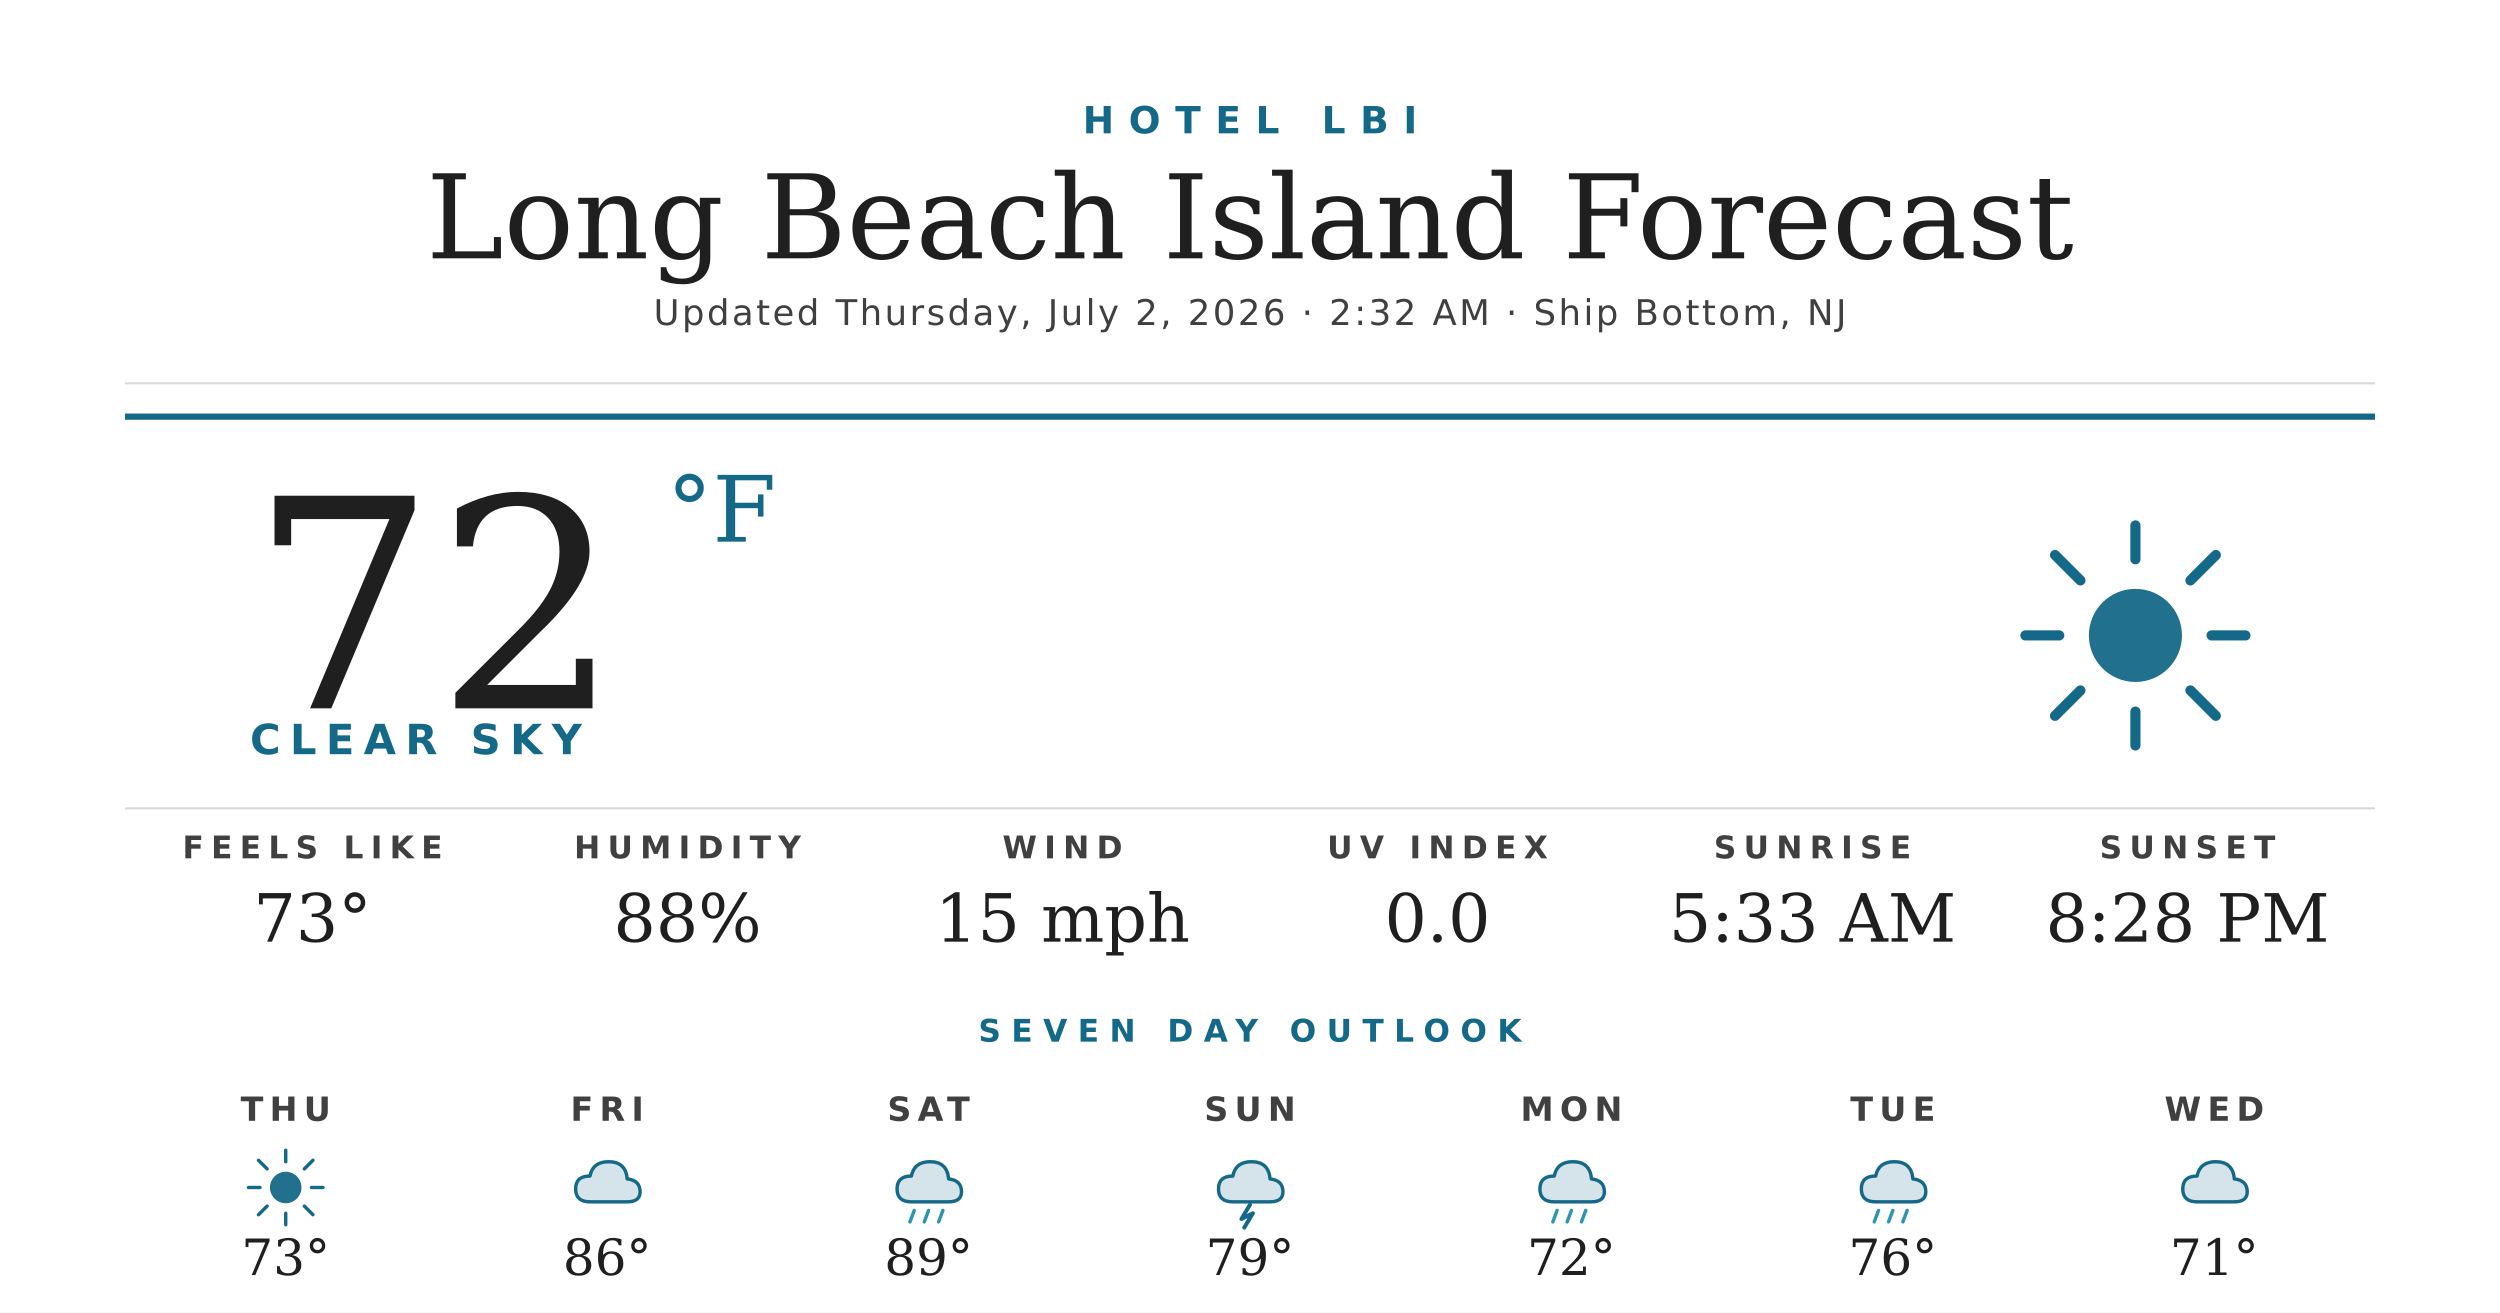
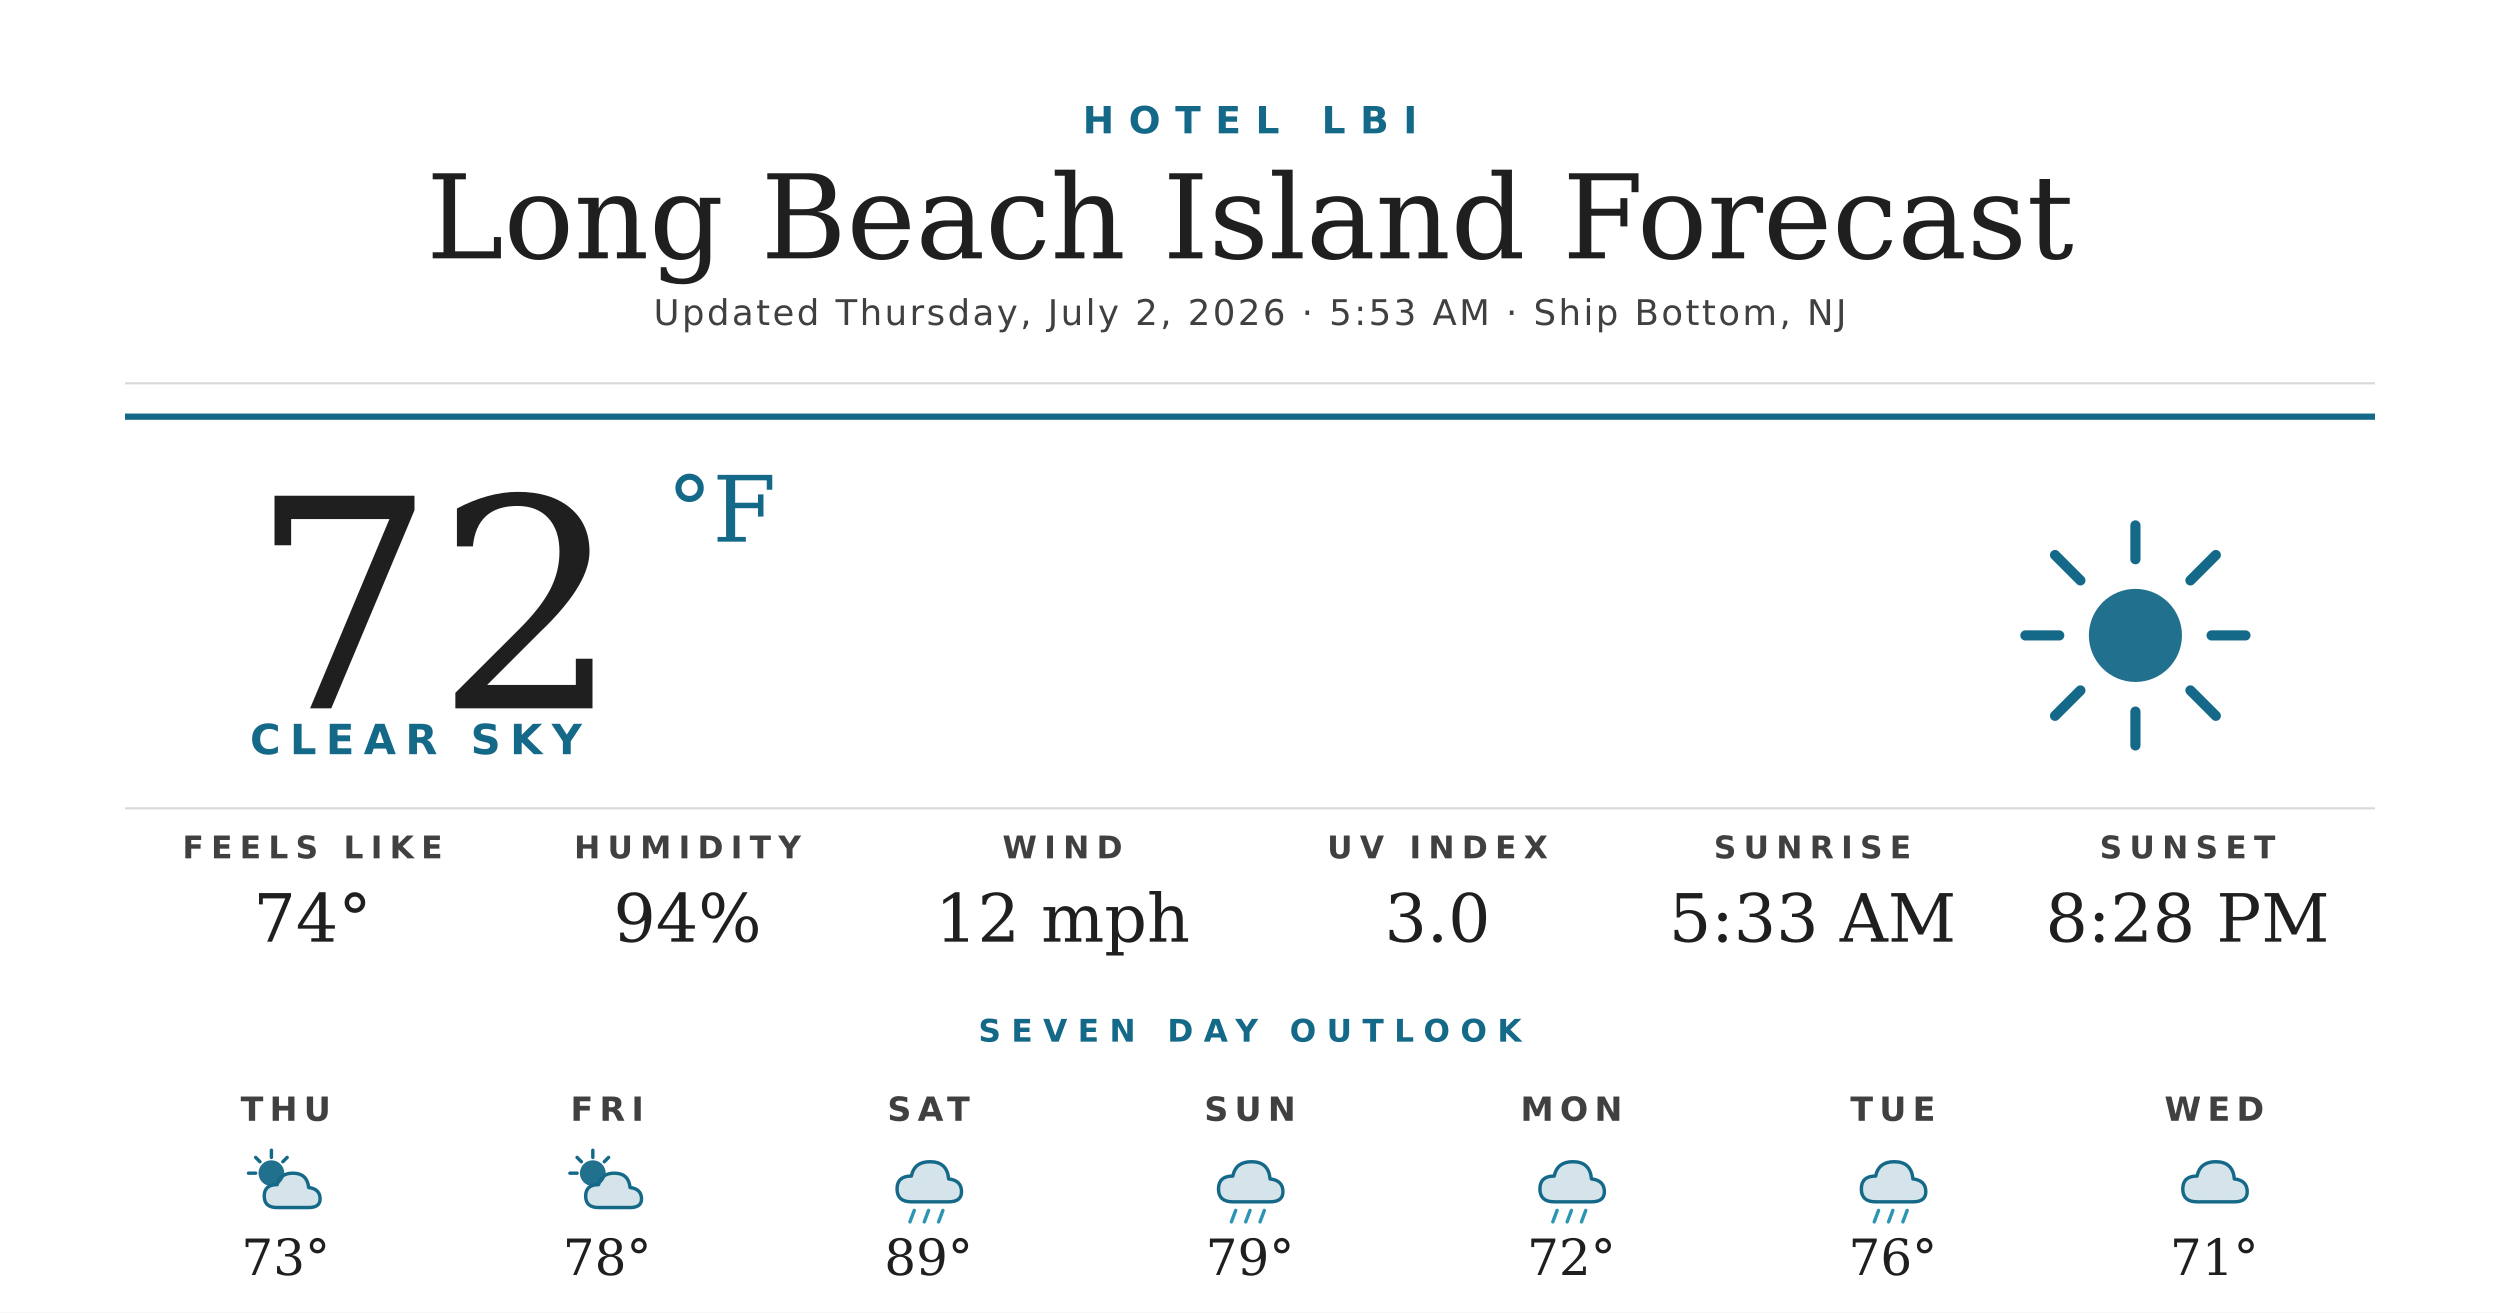
<svg xmlns="http://www.w3.org/2000/svg" width="1200" height="630" viewBox="0 0 1200 630">
  <rect width="1200" height="630" fill="#ffffff" />
  <text x="600" y="64" text-anchor="middle" font-family="'Montserrat Bold', 'Montserrat', 'DejaVu Sans', Helvetica, Arial, sans-serif" font-size="18" font-weight="700" fill="#156988" letter-spacing="7">HOTEL LBI</text>
  <text x="600" y="124" text-anchor="middle" font-family="'Prata', 'DejaVu Serif', Georgia, serif" font-size="56" fill="#1f1f1f">Long Beach Island Forecast</text>
-   <text x="600" y="156" text-anchor="middle" font-family="'Montserrat', 'DejaVu Sans', Helvetica, Arial, sans-serif" font-size="17" font-weight="500" fill="#404040" letter-spacing="1.2">Updated Thursday, July 2, 2026 · 2:32 AM · Ship Bottom, NJ</text>
+   <text x="600" y="156" text-anchor="middle" font-family="'Montserrat', 'DejaVu Sans', Helvetica, Arial, sans-serif" font-size="17" font-weight="500" fill="#404040" letter-spacing="1.2">Updated Thursday, July 2, 2026 · 5:53 AM · Ship Bottom, NJ</text>
  <line x1="60" y1="184" x2="1140" y2="184" stroke="#d8d8d8" stroke-width="1" />
  <line x1="60" y1="200" x2="1140" y2="200" stroke="#156988" stroke-width="3" />
  <text x="120" y="340" font-family="'Prata', 'DejaVu Serif', Georgia, serif" font-size="140" fill="#1f1f1f">72</text>
  <text x="320" y="260" font-family="'Prata', 'DejaVu Serif', Georgia, serif" font-size="44" fill="#156988">°F</text>
  <text x="120" y="362" font-family="'Montserrat Bold', 'Montserrat', 'DejaVu Sans', Helvetica, Arial, sans-serif" font-size="20" font-weight="700" fill="#156988" letter-spacing="4.5">CLEAR SKY</text>
  <g transform="translate(960,240) scale(2.03125)">
    <circle cx="32" cy="32" r="11" fill="#156988" opacity="0.95" />
    <g stroke="#156988" stroke-width="2.4" stroke-linecap="round">
      <line x1="32" y1="6" x2="32" y2="14" />
      <line x1="32" y1="50" x2="32" y2="58" />
      <line x1="6" y1="32" x2="14" y2="32" />
      <line x1="50" y1="32" x2="58" y2="32" />
      <line x1="13" y1="13" x2="19" y2="19" />
      <line x1="45" y1="45" x2="51" y2="51" />
      <line x1="13" y1="51" x2="19" y2="45" />
      <line x1="45" y1="19" x2="51" y2="13" />
    </g>
  </g>
  <line x1="60" y1="388" x2="1140" y2="388" stroke="#d8d8d8" stroke-width="1" />
  <text x="150" y="412" text-anchor="middle" font-family="'Montserrat Bold', 'Montserrat', 'DejaVu Sans', Helvetica, Arial, sans-serif" font-size="15" font-weight="700" fill="#404040" letter-spacing="3.5">FEELS LIKE</text>
-   <text x="150" y="452" text-anchor="middle" font-family="'Prata', 'DejaVu Serif', Georgia, serif" font-size="32" fill="#1f1f1f">73°</text>
+   <text x="150" y="452" text-anchor="middle" font-family="'Prata', 'DejaVu Serif', Georgia, serif" font-size="32" fill="#1f1f1f">74°</text>
  <text x="330" y="412" text-anchor="middle" font-family="'Montserrat Bold', 'Montserrat', 'DejaVu Sans', Helvetica, Arial, sans-serif" font-size="15" font-weight="700" fill="#404040" letter-spacing="3.5">HUMIDITY</text>
-   <text x="330" y="452" text-anchor="middle" font-family="'Prata', 'DejaVu Serif', Georgia, serif" font-size="32" fill="#1f1f1f">88%</text>
+   <text x="330" y="452" text-anchor="middle" font-family="'Prata', 'DejaVu Serif', Georgia, serif" font-size="32" fill="#1f1f1f">94%</text>
  <text x="510" y="412" text-anchor="middle" font-family="'Montserrat Bold', 'Montserrat', 'DejaVu Sans', Helvetica, Arial, sans-serif" font-size="15" font-weight="700" fill="#404040" letter-spacing="3.5">WIND</text>
-   <text x="510" y="452" text-anchor="middle" font-family="'Prata', 'DejaVu Serif', Georgia, serif" font-size="32" fill="#1f1f1f">15 mph</text>
+   <text x="510" y="452" text-anchor="middle" font-family="'Prata', 'DejaVu Serif', Georgia, serif" font-size="32" fill="#1f1f1f">12 mph</text>
  <text x="690" y="412" text-anchor="middle" font-family="'Montserrat Bold', 'Montserrat', 'DejaVu Sans', Helvetica, Arial, sans-serif" font-size="15" font-weight="700" fill="#404040" letter-spacing="3.5">UV INDEX</text>
-   <text x="690" y="452" text-anchor="middle" font-family="'Prata', 'DejaVu Serif', Georgia, serif" font-size="32" fill="#1f1f1f">0.0</text>
+   <text x="690" y="452" text-anchor="middle" font-family="'Prata', 'DejaVu Serif', Georgia, serif" font-size="32" fill="#1f1f1f">3.0</text>
  <text x="870" y="412" text-anchor="middle" font-family="'Montserrat Bold', 'Montserrat', 'DejaVu Sans', Helvetica, Arial, sans-serif" font-size="15" font-weight="700" fill="#404040" letter-spacing="3.5">SUNRISE</text>
  <text x="870" y="452" text-anchor="middle" font-family="'Prata', 'DejaVu Serif', Georgia, serif" font-size="32" fill="#1f1f1f">5:33 AM</text>
  <text x="1050" y="412" text-anchor="middle" font-family="'Montserrat Bold', 'Montserrat', 'DejaVu Sans', Helvetica, Arial, sans-serif" font-size="15" font-weight="700" fill="#404040" letter-spacing="3.5">SUNSET</text>
  <text x="1050" y="452" text-anchor="middle" font-family="'Prata', 'DejaVu Serif', Georgia, serif" font-size="32" fill="#1f1f1f">8:28 PM</text>
  <text x="600" y="500" text-anchor="middle" font-family="'Montserrat Bold', 'Montserrat', 'DejaVu Sans', Helvetica, Arial, sans-serif" font-size="15" font-weight="700" fill="#156988" letter-spacing="5">SEVEN DAY OUTLOOK</text>
  <text x="137.143" y="538" text-anchor="middle" font-family="'Montserrat Bold', 'Montserrat', 'DejaVu Sans', Helvetica, Arial, sans-serif" font-size="16" font-weight="700" fill="#404040" letter-spacing="3">THU</text>
  <g transform="translate(115.1429,548) scale(0.6875)">
-     <circle cx="32" cy="32" r="11" fill="#156988" opacity="0.95" />
+     <circle cx="22" cy="22" r="9" fill="#156988" opacity="0.95" />
    <g stroke="#156988" stroke-width="2.4" stroke-linecap="round">
-       <line x1="32" y1="6" x2="32" y2="14" />
-       <line x1="32" y1="50" x2="32" y2="58" />
-       <line x1="6" y1="32" x2="14" y2="32" />
-       <line x1="50" y1="32" x2="58" y2="32" />
-       <line x1="13" y1="13" x2="19" y2="19" />
-       <line x1="45" y1="45" x2="51" y2="51" />
-       <line x1="13" y1="51" x2="19" y2="45" />
-       <line x1="45" y1="19" x2="51" y2="13" />
+       <line x1="22" y1="6" x2="22" y2="11" />
+       <line x1="6" y1="22" x2="11" y2="22" />
+       <line x1="11" y1="11" x2="14" y2="14" />
+       <line x1="33" y1="11" x2="30" y2="14" />
    </g>
+     <path d="M26 46 Q17 46 17 38 Q17 30 26 30 Q28 22 37 22 Q47 22 48 32 Q56 33 56 40 Q56 46 48 46 Z" fill="#156988" opacity="0.18" />
+     <path d="M26 46 Q17 46 17 38 Q17 30 26 30 Q28 22 37 22 Q47 22 48 32 Q56 33 56 40 Q56 46 48 46 Z" fill="none" stroke="#156988" stroke-width="2.4" stroke-linejoin="round" />
  </g>
  <text x="137.143" y="612" text-anchor="middle" font-family="'Prata', 'DejaVu Serif', Georgia, serif" font-size="24" fill="#1f1f1f">73°</text>
  <text x="291.429" y="538" text-anchor="middle" font-family="'Montserrat Bold', 'Montserrat', 'DejaVu Sans', Helvetica, Arial, sans-serif" font-size="16" font-weight="700" fill="#404040" letter-spacing="3">FRI</text>
  <g transform="translate(269.4286,548) scale(0.6875)">
-     <path d="M20 42 Q10 42 10 33 Q10 24 20 24 Q22 14 33 14 Q45 14 46 26 Q55 27 55 35 Q55 42 46 42 Z" fill="#156988" opacity="0.18" />
-     <path d="M20 42 Q10 42 10 33 Q10 24 20 24 Q22 14 33 14 Q45 14 46 26 Q55 27 55 35 Q55 42 46 42 Z" fill="none" stroke="#156988" stroke-width="2.4" stroke-linejoin="round" />
+     <circle cx="22" cy="22" r="9" fill="#156988" opacity="0.95" />
+     <g stroke="#156988" stroke-width="2.4" stroke-linecap="round">
+       <line x1="22" y1="6" x2="22" y2="11" />
+       <line x1="6" y1="22" x2="11" y2="22" />
+       <line x1="11" y1="11" x2="14" y2="14" />
+       <line x1="33" y1="11" x2="30" y2="14" />
+     </g>
+     <path d="M26 46 Q17 46 17 38 Q17 30 26 30 Q28 22 37 22 Q47 22 48 32 Q56 33 56 40 Q56 46 48 46 Z" fill="#156988" opacity="0.18" />
+     <path d="M26 46 Q17 46 17 38 Q17 30 26 30 Q28 22 37 22 Q47 22 48 32 Q56 33 56 40 Q56 46 48 46 Z" fill="none" stroke="#156988" stroke-width="2.4" stroke-linejoin="round" />
  </g>
-   <text x="291.429" y="612" text-anchor="middle" font-family="'Prata', 'DejaVu Serif', Georgia, serif" font-size="24" fill="#1f1f1f">86°</text>
+   <text x="291.429" y="612" text-anchor="middle" font-family="'Prata', 'DejaVu Serif', Georgia, serif" font-size="24" fill="#1f1f1f">78°</text>
  <text x="445.714" y="538" text-anchor="middle" font-family="'Montserrat Bold', 'Montserrat', 'DejaVu Sans', Helvetica, Arial, sans-serif" font-size="16" font-weight="700" fill="#404040" letter-spacing="3">SAT</text>
  <g transform="translate(423.7143,548) scale(0.6875)">
    <path d="M20 42 Q10 42 10 33 Q10 24 20 24 Q22 14 33 14 Q45 14 46 26 Q55 27 55 35 Q55 42 46 42 Z" fill="#156988" opacity="0.18" />
    <path d="M20 42 Q10 42 10 33 Q10 24 20 24 Q22 14 33 14 Q45 14 46 26 Q55 27 55 35 Q55 42 46 42 Z" fill="none" stroke="#156988" stroke-width="2.4" stroke-linejoin="round" />
    <g stroke="#2C95B3" stroke-width="2.4" stroke-linecap="round">
      <line x1="22" y1="48" x2="19" y2="56" />
      <line x1="32" y1="48" x2="29" y2="56" />
      <line x1="42" y1="48" x2="39" y2="56" />
    </g>
  </g>
  <text x="445.714" y="612" text-anchor="middle" font-family="'Prata', 'DejaVu Serif', Georgia, serif" font-size="24" fill="#1f1f1f">89°</text>
  <text x="600" y="538" text-anchor="middle" font-family="'Montserrat Bold', 'Montserrat', 'DejaVu Sans', Helvetica, Arial, sans-serif" font-size="16" font-weight="700" fill="#404040" letter-spacing="3">SUN</text>
  <g transform="translate(578,548) scale(0.6875)">
    <path d="M20 42 Q10 42 10 33 Q10 24 20 24 Q22 14 33 14 Q45 14 46 26 Q55 27 55 35 Q55 42 46 42 Z" fill="#156988" opacity="0.18" />
    <path d="M20 42 Q10 42 10 33 Q10 24 20 24 Q22 14 33 14 Q45 14 46 26 Q55 27 55 35 Q55 42 46 42 Z" fill="none" stroke="#156988" stroke-width="2.4" stroke-linejoin="round" />
-     <path d="M32 44 L26 54 L34 50 L28 60" stroke="#156988" stroke-width="2.8" fill="none" stroke-linecap="round" stroke-linejoin="round" />
+     <g stroke="#2C95B3" stroke-width="2.4" stroke-linecap="round">
+       <line x1="22" y1="48" x2="19" y2="56" />
+       <line x1="32" y1="48" x2="29" y2="56" />
+       <line x1="42" y1="48" x2="39" y2="56" />
+     </g>
  </g>
  <text x="600" y="612" text-anchor="middle" font-family="'Prata', 'DejaVu Serif', Georgia, serif" font-size="24" fill="#1f1f1f">79°</text>
  <text x="754.286" y="538" text-anchor="middle" font-family="'Montserrat Bold', 'Montserrat', 'DejaVu Sans', Helvetica, Arial, sans-serif" font-size="16" font-weight="700" fill="#404040" letter-spacing="3">MON</text>
  <g transform="translate(732.2857,548) scale(0.6875)">
    <path d="M20 42 Q10 42 10 33 Q10 24 20 24 Q22 14 33 14 Q45 14 46 26 Q55 27 55 35 Q55 42 46 42 Z" fill="#156988" opacity="0.18" />
    <path d="M20 42 Q10 42 10 33 Q10 24 20 24 Q22 14 33 14 Q45 14 46 26 Q55 27 55 35 Q55 42 46 42 Z" fill="none" stroke="#156988" stroke-width="2.4" stroke-linejoin="round" />
    <g stroke="#2C95B3" stroke-width="2.4" stroke-linecap="round">
      <line x1="22" y1="48" x2="19" y2="56" />
      <line x1="32" y1="48" x2="29" y2="56" />
      <line x1="42" y1="48" x2="39" y2="56" />
    </g>
  </g>
  <text x="754.286" y="612" text-anchor="middle" font-family="'Prata', 'DejaVu Serif', Georgia, serif" font-size="24" fill="#1f1f1f">72°</text>
  <text x="908.571" y="538" text-anchor="middle" font-family="'Montserrat Bold', 'Montserrat', 'DejaVu Sans', Helvetica, Arial, sans-serif" font-size="16" font-weight="700" fill="#404040" letter-spacing="3">TUE</text>
  <g transform="translate(886.5714,548) scale(0.6875)">
    <path d="M20 42 Q10 42 10 33 Q10 24 20 24 Q22 14 33 14 Q45 14 46 26 Q55 27 55 35 Q55 42 46 42 Z" fill="#156988" opacity="0.18" />
    <path d="M20 42 Q10 42 10 33 Q10 24 20 24 Q22 14 33 14 Q45 14 46 26 Q55 27 55 35 Q55 42 46 42 Z" fill="none" stroke="#156988" stroke-width="2.4" stroke-linejoin="round" />
    <g stroke="#2C95B3" stroke-width="2.4" stroke-linecap="round">
      <line x1="22" y1="48" x2="19" y2="56" />
      <line x1="32" y1="48" x2="29" y2="56" />
      <line x1="42" y1="48" x2="39" y2="56" />
    </g>
  </g>
  <text x="908.571" y="612" text-anchor="middle" font-family="'Prata', 'DejaVu Serif', Georgia, serif" font-size="24" fill="#1f1f1f">76°</text>
  <text x="1062.857" y="538" text-anchor="middle" font-family="'Montserrat Bold', 'Montserrat', 'DejaVu Sans', Helvetica, Arial, sans-serif" font-size="16" font-weight="700" fill="#404040" letter-spacing="3">WED</text>
  <g transform="translate(1040.857,548) scale(0.6875)">
    <path d="M20 42 Q10 42 10 33 Q10 24 20 24 Q22 14 33 14 Q45 14 46 26 Q55 27 55 35 Q55 42 46 42 Z" fill="#156988" opacity="0.18" />
    <path d="M20 42 Q10 42 10 33 Q10 24 20 24 Q22 14 33 14 Q45 14 46 26 Q55 27 55 35 Q55 42 46 42 Z" fill="none" stroke="#156988" stroke-width="2.4" stroke-linejoin="round" />
  </g>
  <text x="1062.857" y="612" text-anchor="middle" font-family="'Prata', 'DejaVu Serif', Georgia, serif" font-size="24" fill="#1f1f1f">71°</text>
</svg>
